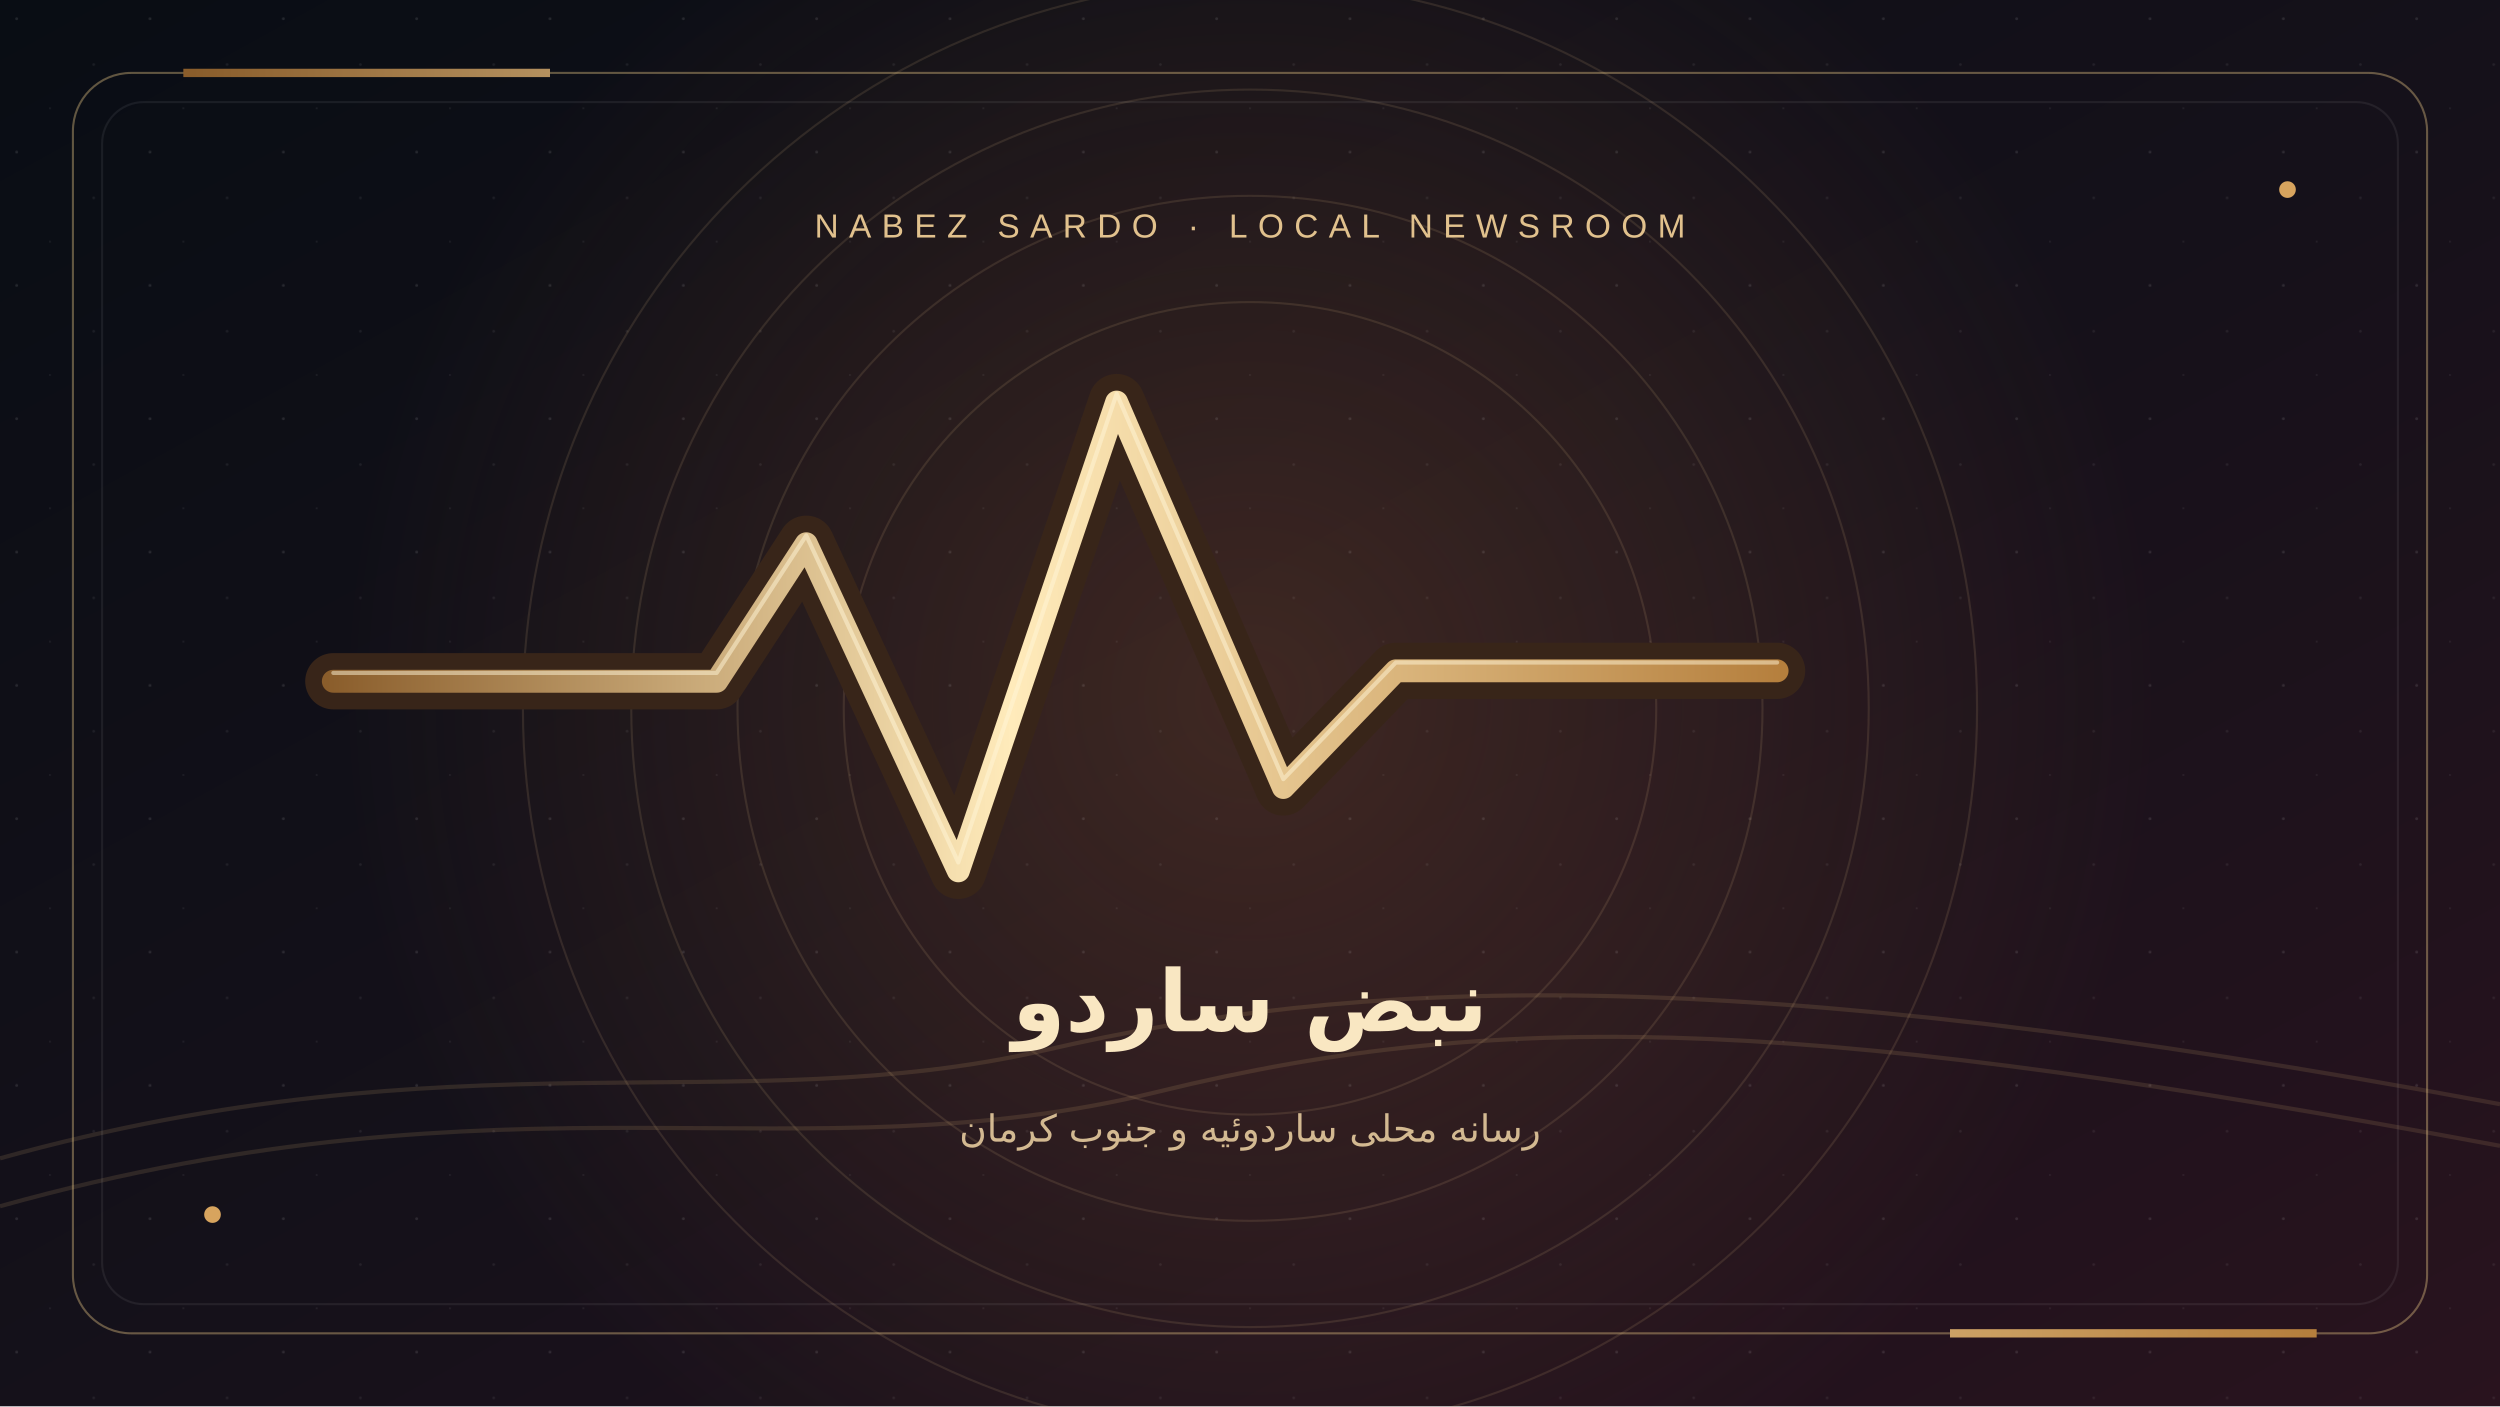
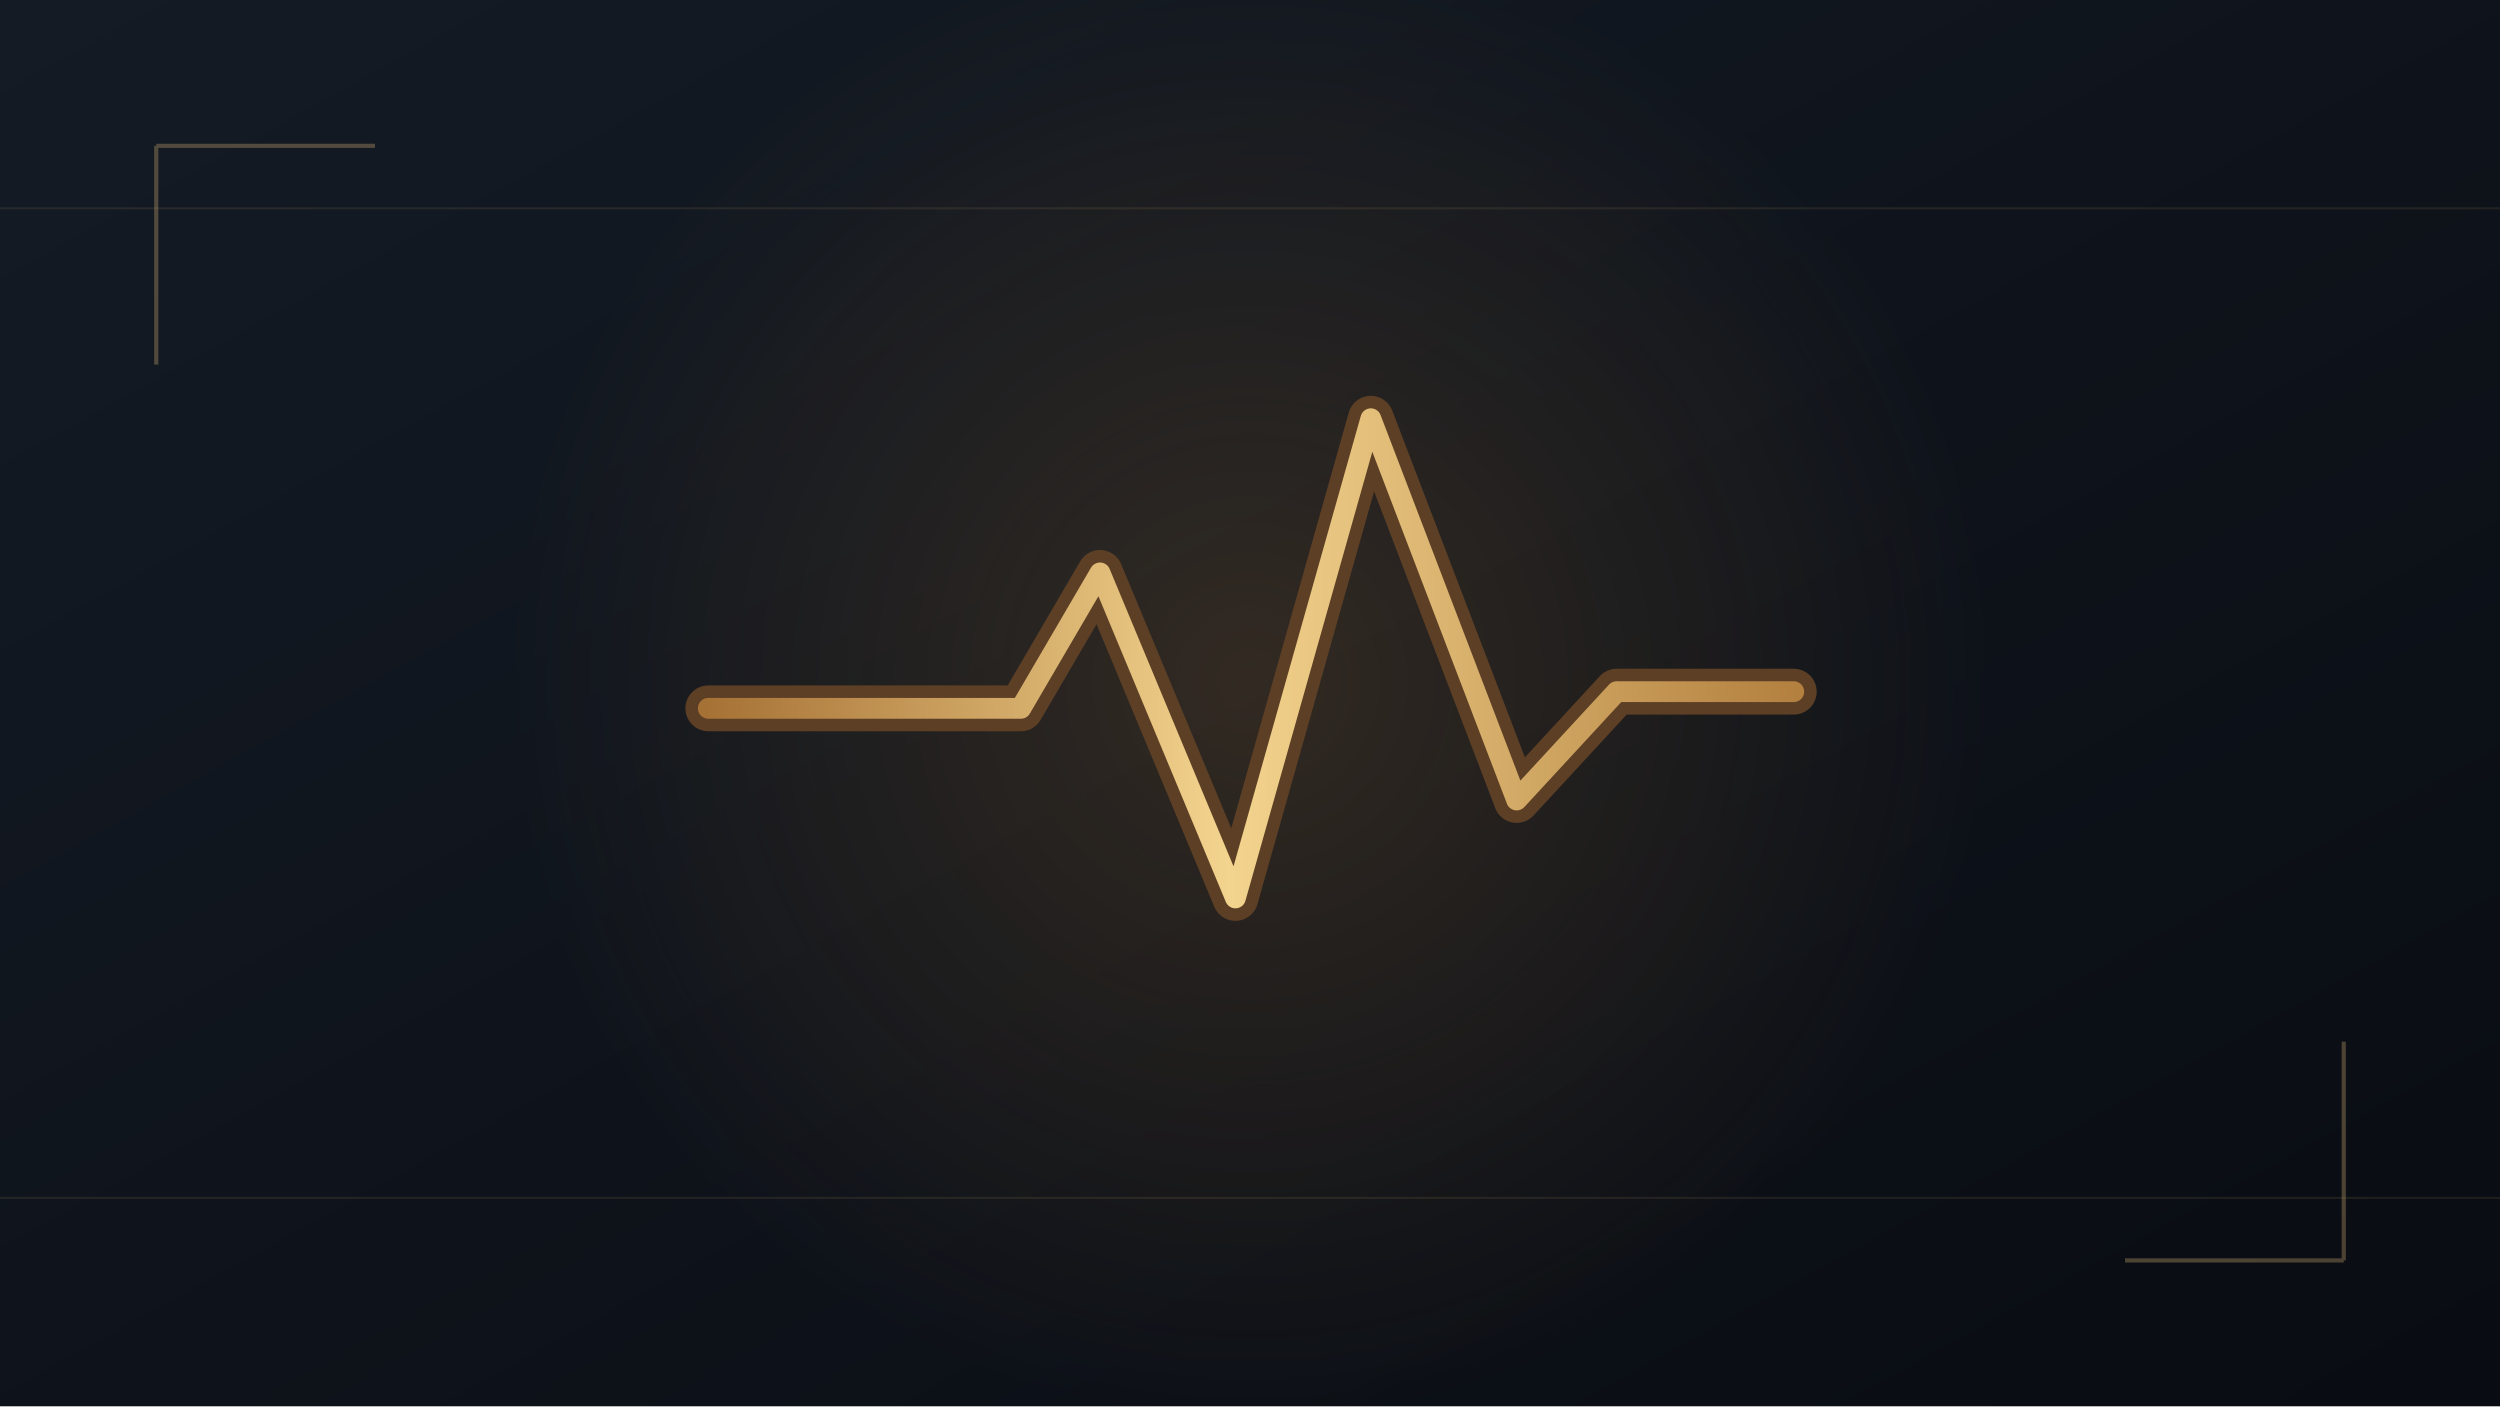
- <svg xmlns="http://www.w3.org/2000/svg" width="1200" height="675" viewBox="0 0 1200 675" role="img" aria-label="کاور خبری نبض ساردو">
+ <svg xmlns="http://www.w3.org/2000/svg" viewBox="0 0 1200 675" role="img" aria-label="نبض ساردو">
  <defs>
-     <linearGradient id="bg" x2="1" y2="1">
-       <stop stop-color="#090d14" />
-       <stop offset=".52" stop-color="#15111a" />
-       <stop offset="1" stop-color="#29131e" />
+     <linearGradient id="bg" x1="0" y1="0" x2="1" y2="1">
+       <stop stop-color="#141b25" />
+       <stop offset="1" stop-color="#090c12" />
    </linearGradient>
-     <linearGradient id="gold" x2="1">
-       <stop stop-color="#8a5d2b" />
-       <stop offset=".47" stop-color="#ffebbb" />
-       <stop offset="1" stop-color="#b57f3d" />
+     <linearGradient id="gold" x1="0" x2="1">
+       <stop stop-color="#a67135" />
+       <stop offset=".48" stop-color="#f3d48e" />
+       <stop offset="1" stop-color="#b3803f" />
    </linearGradient>
    <radialGradient id="glow">
-       <stop stop-color="#ad6339" stop-opacity=".28" />
-       <stop offset="1" stop-color="#ad6339" stop-opacity="0" />
+       <stop stop-color="#9d6d35" stop-opacity=".25" />
+       <stop offset="1" stop-color="#9d6d35" stop-opacity="0" />
    </radialGradient>
-     <pattern id="grain" width="64" height="64" patternUnits="userSpaceOnUse">
-       <circle cx="8" cy="9" r=".7" fill="#fff" opacity=".1" />
-       <circle cx="45" cy="31" r=".65" fill="#fff" opacity=".07" />
-       <circle cx="24" cy="52" r=".5" fill="#fff" opacity=".06" />
-     </pattern>
  </defs>
  <rect width="1200" height="675" fill="url(#bg)" />
-   <circle cx="600" cy="335" r="440" fill="url(#glow)" />
-   <rect width="1200" height="675" fill="url(#grain)" />
-   <g fill="none" stroke="#dfbd83" opacity=".13">
-     <circle cx="600" cy="340" r="195" />
-     <circle cx="600" cy="340" r="246" />
-     <circle cx="600" cy="340" r="297" />
-     <circle cx="600" cy="340" r="349" />
-   </g>
-   <path d="M0 556C220 495 354 538 502 504S826 460 1200 530M0 579C247 510 385 566 556 524S877 490 1200 550" fill="none" stroke="#e3b575" stroke-opacity=".14" stroke-width="2" />
-   <rect x="35" y="35" width="1130" height="605" rx="28" fill="none" stroke="#e9c985" stroke-opacity=".39" />
-   <rect x="49" y="49" width="1102" height="577" rx="20" fill="none" stroke="#ffffff" stroke-opacity=".07" />
-   <path d="M88 35h176M936 640h176" stroke="url(#gold)" stroke-width="4" />
-   <path d="M160 327h184l43-66 73 157 76-225 80 185 54-56h183" fill="none" stroke="#382519" stroke-width="27" stroke-linecap="round" stroke-linejoin="round" />
-   <path d="M160 327h184l43-66 73 157 76-225 80 185 54-56h183" fill="none" stroke="url(#gold)" stroke-width="11" stroke-linecap="round" stroke-linejoin="round" />
-   <path d="M160 323h184l43-66 73 157 76-225 80 185 54-56h183" fill="none" stroke="#fff6d8" stroke-opacity=".5" stroke-width="2" stroke-linecap="round" stroke-linejoin="round" />
-   <text x="600" y="495" text-anchor="middle" font-family="DejaVu Sans, sans-serif" font-size="41" font-weight="700" fill="#f9e7c2">نبض ساردو</text>
-   <text x="600" y="548" text-anchor="middle" font-family="DejaVu Sans, sans-serif" font-size="18" fill="#d3b991">رسانه محلی ساردوئیه و جنوب کرمان</text>
-   <text x="600" y="114" text-anchor="middle" font-family="Arial, sans-serif" font-size="16" letter-spacing="5" fill="#e1c18d">NABEZ SARDO  ·  LOCAL NEWSROOM</text>
-   <circle cx="102" cy="583" r="4" fill="#d7a45e" />
-   <circle cx="1098" cy="91" r="4" fill="#d7a45e" />
+   <circle cx="600" cy="327" r="360" fill="url(#glow)" />
+   <path d="M0 575h1200M0 100h1200" stroke="#e4ba75" stroke-opacity=".1" />
+   <path d="M340 340h150l38-65 65 156 65-230 70 183 48-52h85" fill="none" stroke="#5c3f25" stroke-width="22" stroke-linecap="round" stroke-linejoin="round" />
+   <path d="M340 340h150l38-65 65 156 65-230 70 183 48-52h85" fill="none" stroke="url(#gold)" stroke-width="10" stroke-linecap="round" stroke-linejoin="round" />
+   <path d="M75 70h105M75 70v105M1125 605h-105M1125 605V500" fill="none" stroke="#d9b476" stroke-opacity=".32" stroke-width="2" />
</svg>
